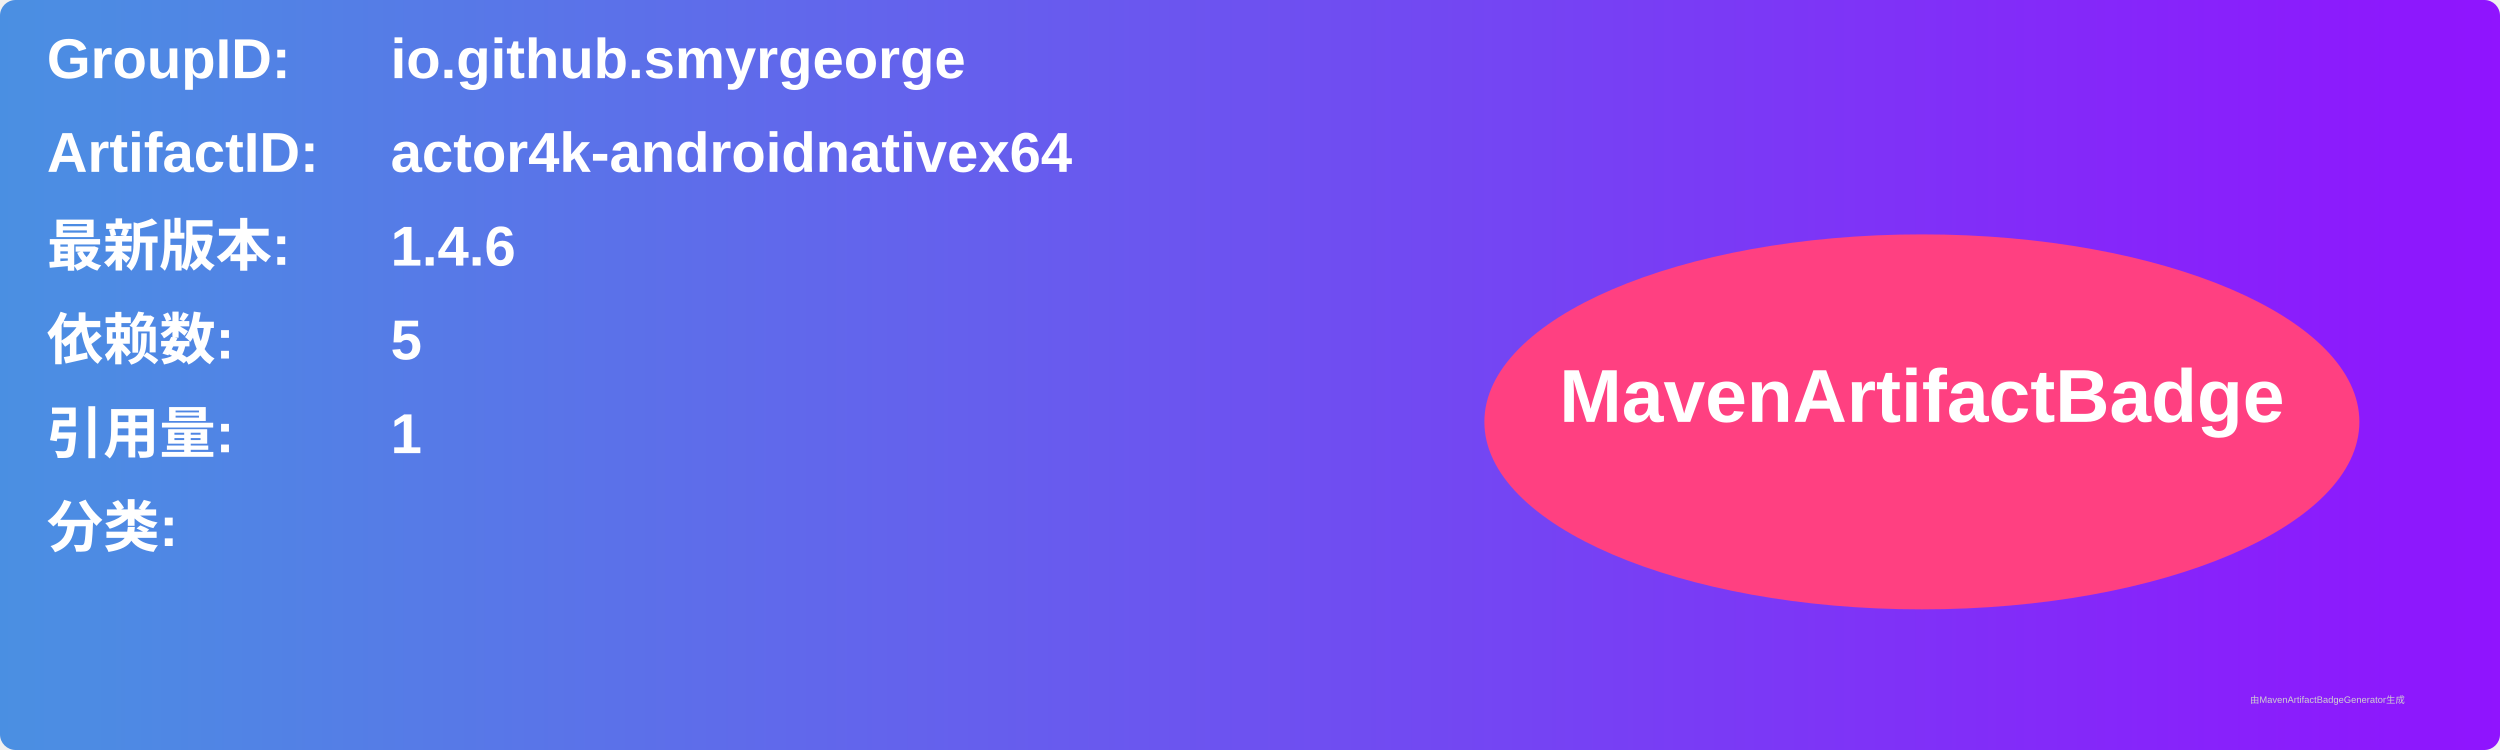
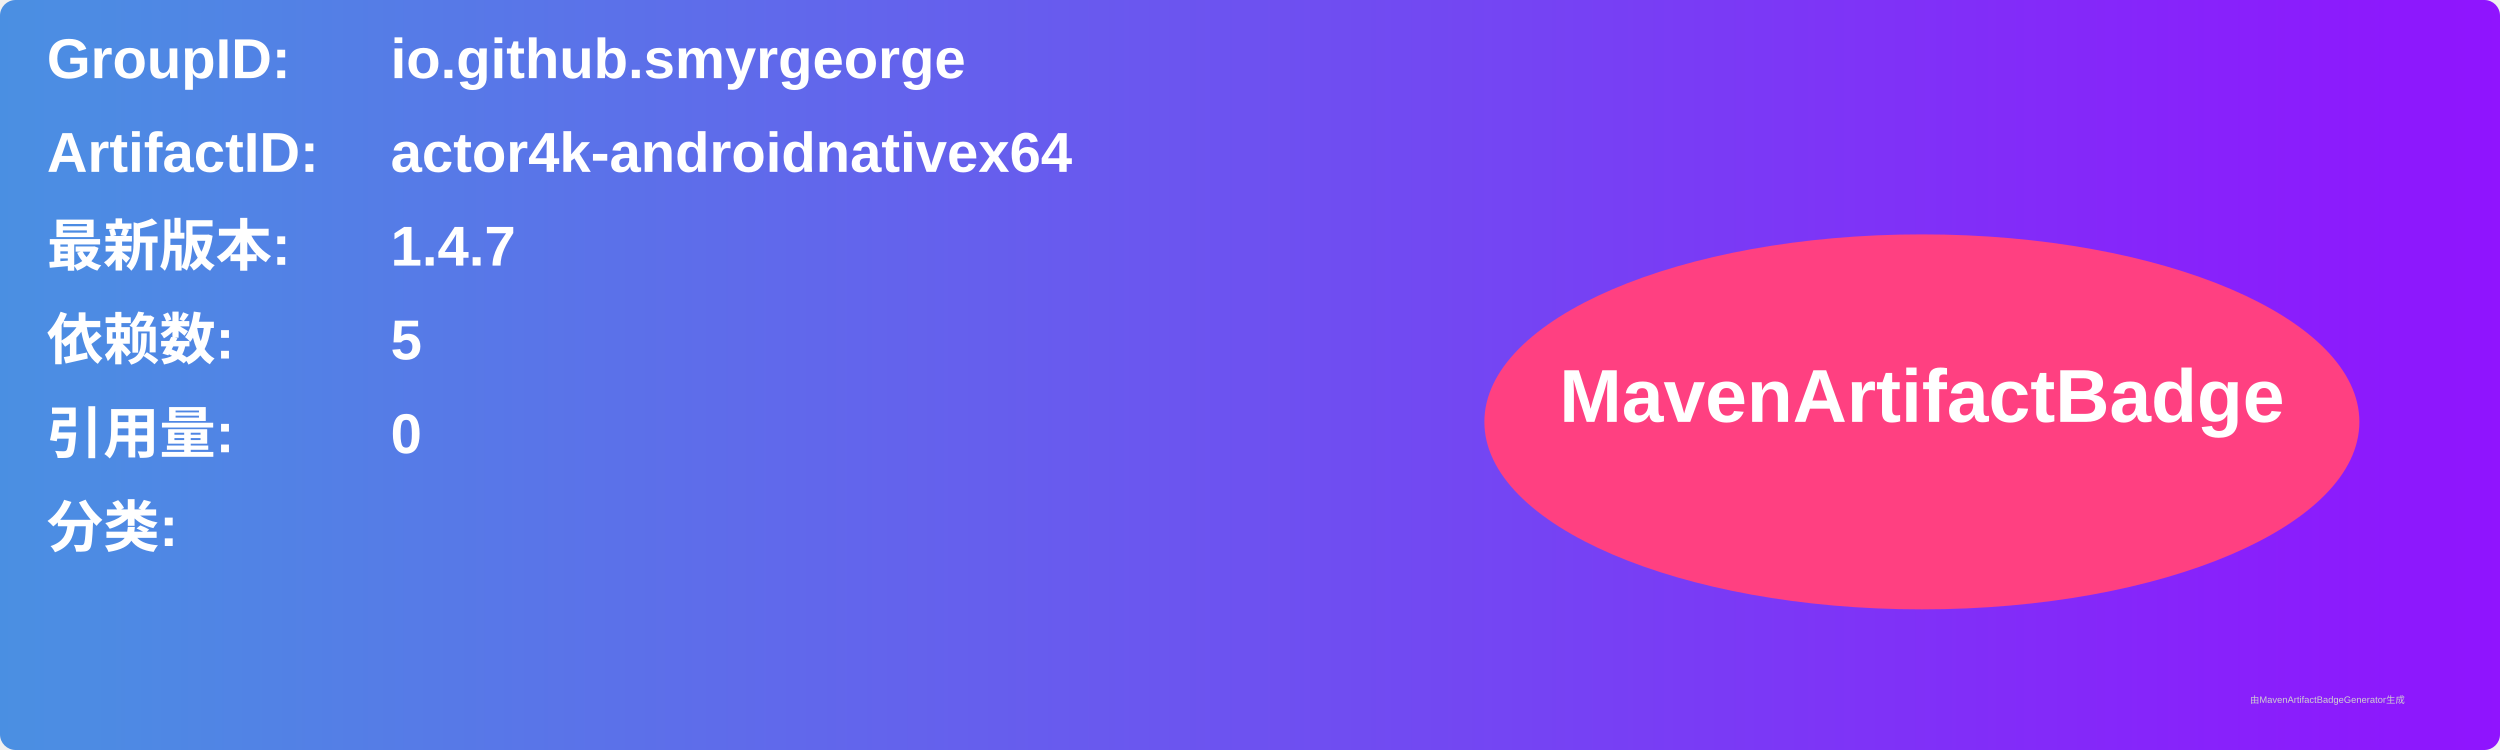
<svg xmlns="http://www.w3.org/2000/svg" width="800" height="240" viewBox="0 0 800 240">
  <linearGradient id="grad" x1="0%" y1="0%" x2="100%" y2="0%">
    <stop offset="0%" stop-color="#4a90e2" />
    <stop offset="100%" stop-color="#9013fe" />
  </linearGradient>
  <rect width="100%" height="100%" rx="5" ry="5" fill="url(#grad)" />
  <g transform="translate(15, 15)">
    <text x="0" y="10" font-family="Arial" font-size="18" fill="white" font-weight="bold" width="260">GroupID:</text>
    <text x="110" y="10" font-family="Arial" font-size="18" fill="white" font-weight="bold" width="460">io.github.smyrgeorge</text>
    <text x="0" y="40" font-family="Arial" font-size="18" fill="white" font-weight="bold" width="260">ArtifactID:</text>
    <text x="110" y="40" font-family="Arial" font-size="18" fill="white" font-weight="bold" width="460">actor4k-androidnativex64</text>
    <text x="0" y="70" font-family="Arial" font-size="18" fill="white" font-weight="bold">最新版本:</text>
    <text x="110" y="70" font-family="Arial" font-size="18" fill="white" font-weight="bold">
-       <tspan font-weight="bold">1.4.6</tspan>
+       <tspan font-weight="bold">1.4.7</tspan>
    </text>
    <text x="0" y="100" font-family="Arial" font-size="18" fill="white" font-weight="bold">依赖数: </text>
    <text x="110" y="100" font-family="Arial" font-size="18" fill="white">
      <tspan font-weight="bold">5</tspan>
    </text>
    <text x="0" y="130" font-family="Arial" font-size="18" fill="white" font-weight="bold">引用量: </text>
    <text x="110" y="130" font-family="Arial" font-size="18" fill="white">
-       <tspan font-weight="bold">1</tspan>
+       <tspan font-weight="bold">0</tspan>
    </text>
    <text x="0" y="160" font-family="Arial" font-size="18" fill="white" font-weight="bold">分类:</text>
    <text x="10" y="190" font-family="Arial" font-size="10" fill="white">
      <tspan font-weight="bold" />
    </text>
    <ellipse cx="600" cy="120" rx="140" ry="60" fill="#ff4081" />
    <text x="600" y="120" text-anchor="middle" font-family="Arial" font-size="24" fill="white" font-weight="bold">MavenArtifactBadge</text>
  </g>
  <text x="720" y="225" font-family="Arial" font-size="3" fill="#d0d0d0">由MavenArtifactBadgeGenerator生成</text>
</svg>
